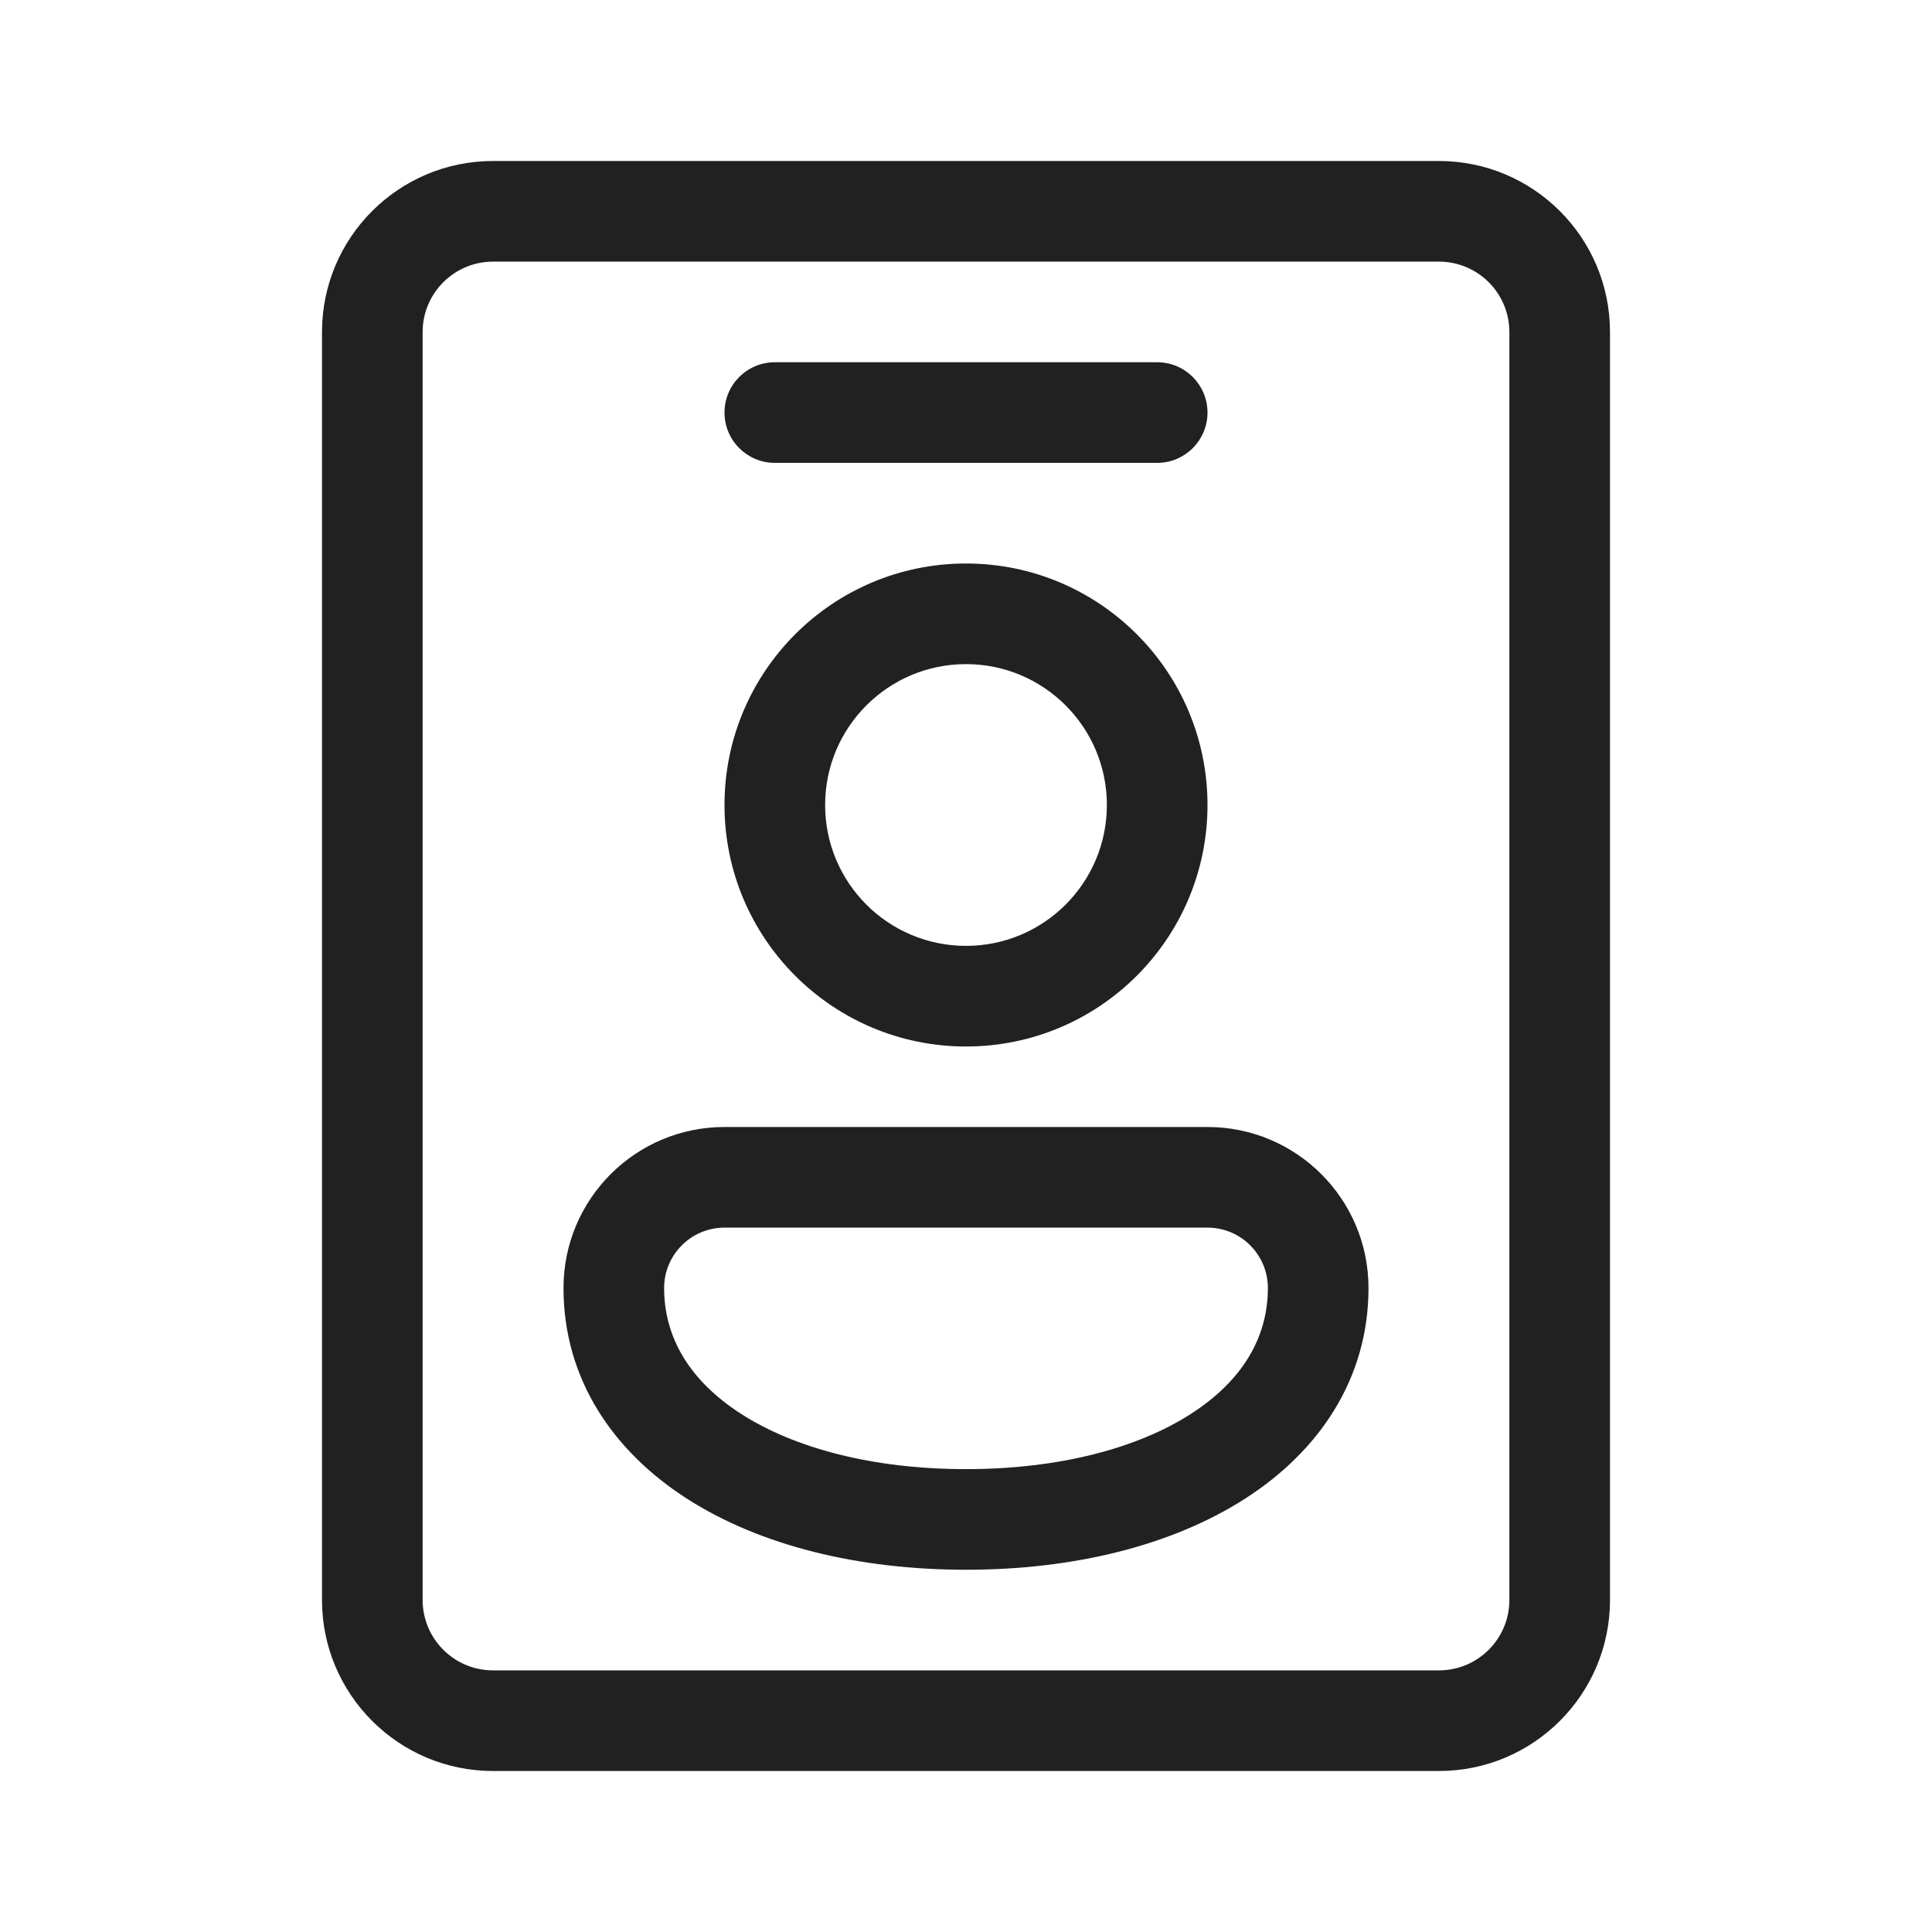
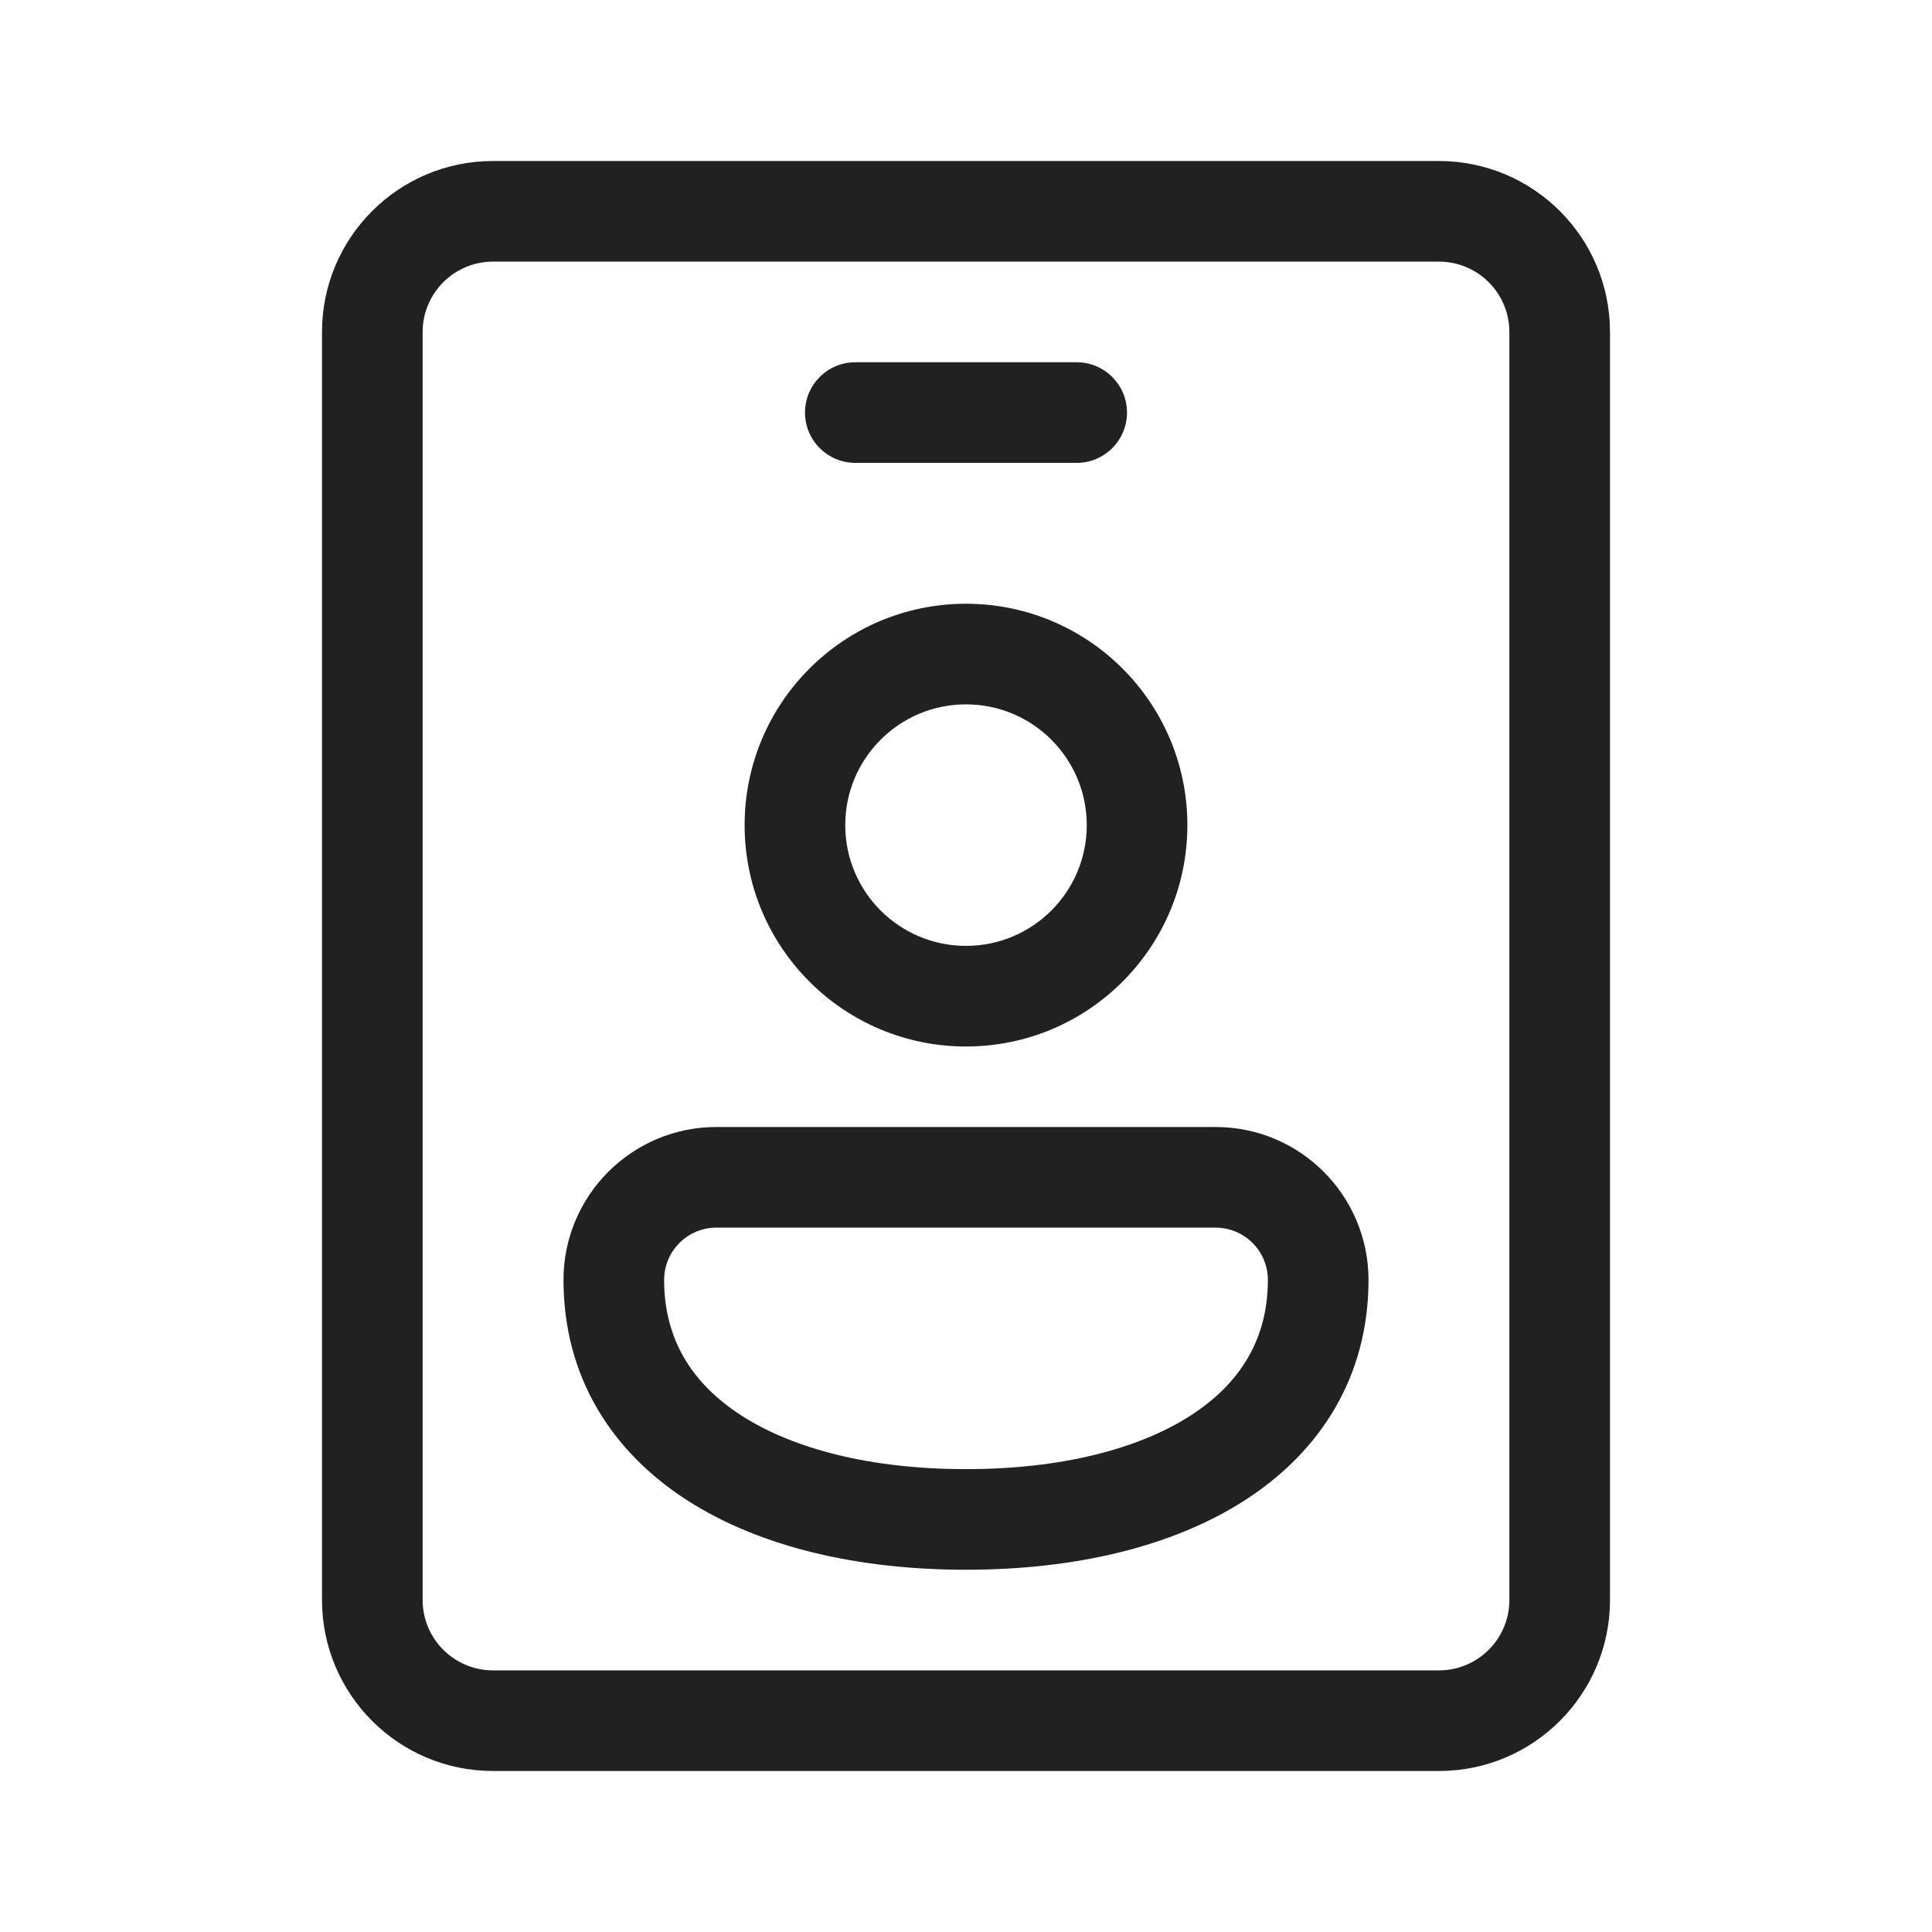
<svg xmlns="http://www.w3.org/2000/svg" width="48" height="48" viewBox="0 0 48 48" fill="none">
-   <path d="M12.25 4C9.903 4 8 5.903 8 8.25V39.75C8 42.097 9.903 44 12.25 44H35.75C38.097 44 40 42.097 40 39.75V8.25C40 5.903 38.097 4 35.75 4H12.25ZM10.5 8.25C10.5 7.284 11.284 6.5 12.25 6.5H35.75C36.717 6.5 37.5 7.284 37.5 8.25V39.75C37.5 40.717 36.717 41.5 35.75 41.5H12.25C11.284 41.5 10.5 40.717 10.5 39.75V8.25ZM19.25 9C18.56 9 18 9.56 18 10.25C18 10.94 18.56 11.5 19.25 11.5H28.75C29.44 11.5 30 10.94 30 10.25C30 9.56 29.44 9 28.75 9H19.25ZM14 32C14 29.791 15.791 28 18 28H30C32.209 28 34 29.791 34 32C34 34.263 32.766 36.062 30.924 37.24C29.108 38.402 26.669 39 24 39C21.331 39 18.892 38.402 17.076 37.24C15.235 36.062 14 34.263 14 32ZM18 30.5C17.172 30.5 16.5 31.172 16.5 32C16.5 33.237 17.14 34.313 18.424 35.135C19.733 35.973 21.669 36.5 24 36.5C26.331 36.5 28.267 35.973 29.576 35.135C30.86 34.313 31.5 33.237 31.5 32C31.5 31.172 30.828 30.5 30 30.5H18ZM20.5 20C20.5 18.067 22.067 16.5 24 16.5C25.933 16.5 27.5 18.067 27.5 20C27.5 21.933 25.933 23.5 24 23.5C22.067 23.5 20.5 21.933 20.5 20ZM24 14C20.686 14 18 16.686 18 20C18 23.314 20.686 26 24 26C27.314 26 30 23.314 30 20C30 16.686 27.314 14 24 14Z" fill="#212121" />
+   <path d="M24 15C20.962 15 18.5 17.462 18.5 20.5C18.5 23.538 20.962 26 24 26C27.038 26 29.5 23.538 29.5 20.5C29.5 17.462 27.038 15 24 15ZM21 20.5C21 18.843 22.343 17.5 24 17.5C25.657 17.5 27 18.843 27 20.5C27 22.157 25.657 23.5 24 23.5C22.343 23.5 21 22.157 21 20.5ZM14 31.8C14 29.701 15.701 28 17.8 28H30.2C32.299 28 34 29.701 34 31.8C34 34.207 32.802 36.069 30.926 37.275C29.098 38.451 26.65 39 24 39C21.35 39 18.902 38.451 17.074 37.275C15.198 36.069 14 34.207 14 31.8ZM17.8 30.5C17.082 30.5 16.5 31.082 16.5 31.8C16.5 33.257 17.177 34.37 18.426 35.172C19.723 36.006 21.65 36.5 24 36.5C26.35 36.5 28.277 36.006 29.574 35.172C30.823 34.37 31.5 33.257 31.5 31.8C31.5 31.082 30.918 30.5 30.2 30.5H17.8ZM21.25 9C20.56 9 20 9.56 20 10.25C20 10.94 20.56 11.5 21.25 11.5H26.75C27.44 11.5 28 10.94 28 10.25C28 9.56 27.44 9 26.75 9H21.25ZM35.75 4C38.097 4 40 5.903 40 8.25V39.75C40 42.097 38.097 44 35.75 44H12.25C9.903 44 8 42.097 8 39.75V8.25C8 5.903 9.903 4 12.25 4H35.75ZM10.5 8.25V39.75C10.5 40.717 11.284 41.5 12.25 41.5H35.75C36.717 41.5 37.5 40.717 37.5 39.75V8.25C37.5 7.284 36.717 6.5 35.75 6.5H12.25C11.284 6.5 10.5 7.284 10.5 8.25Z" fill="#212121" />
</svg>
